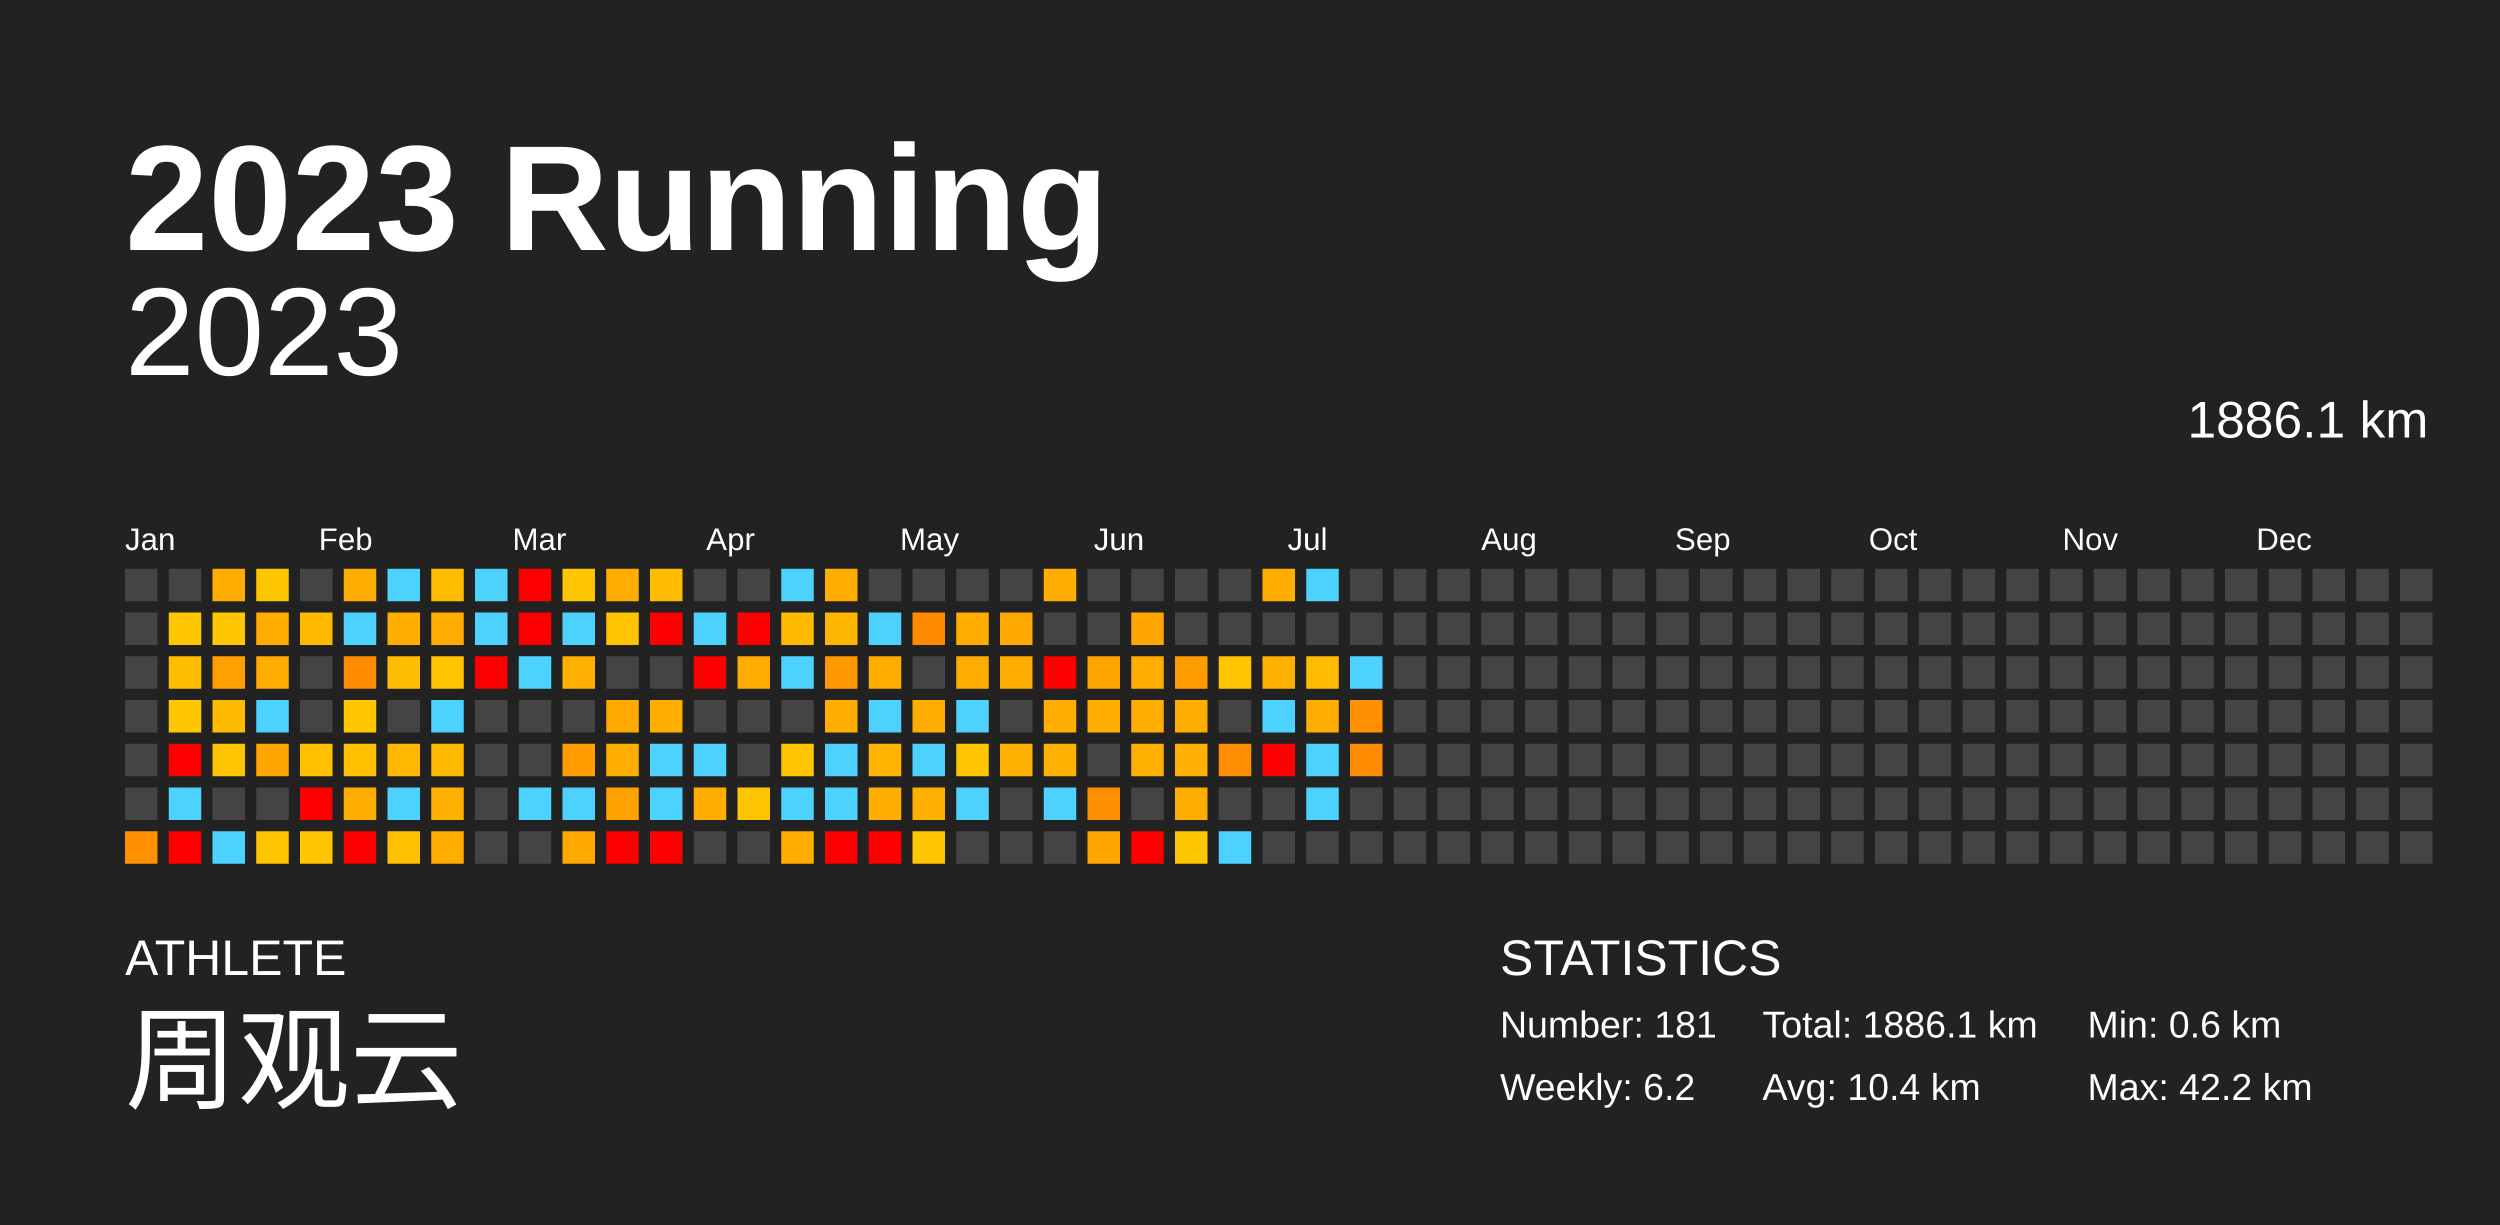
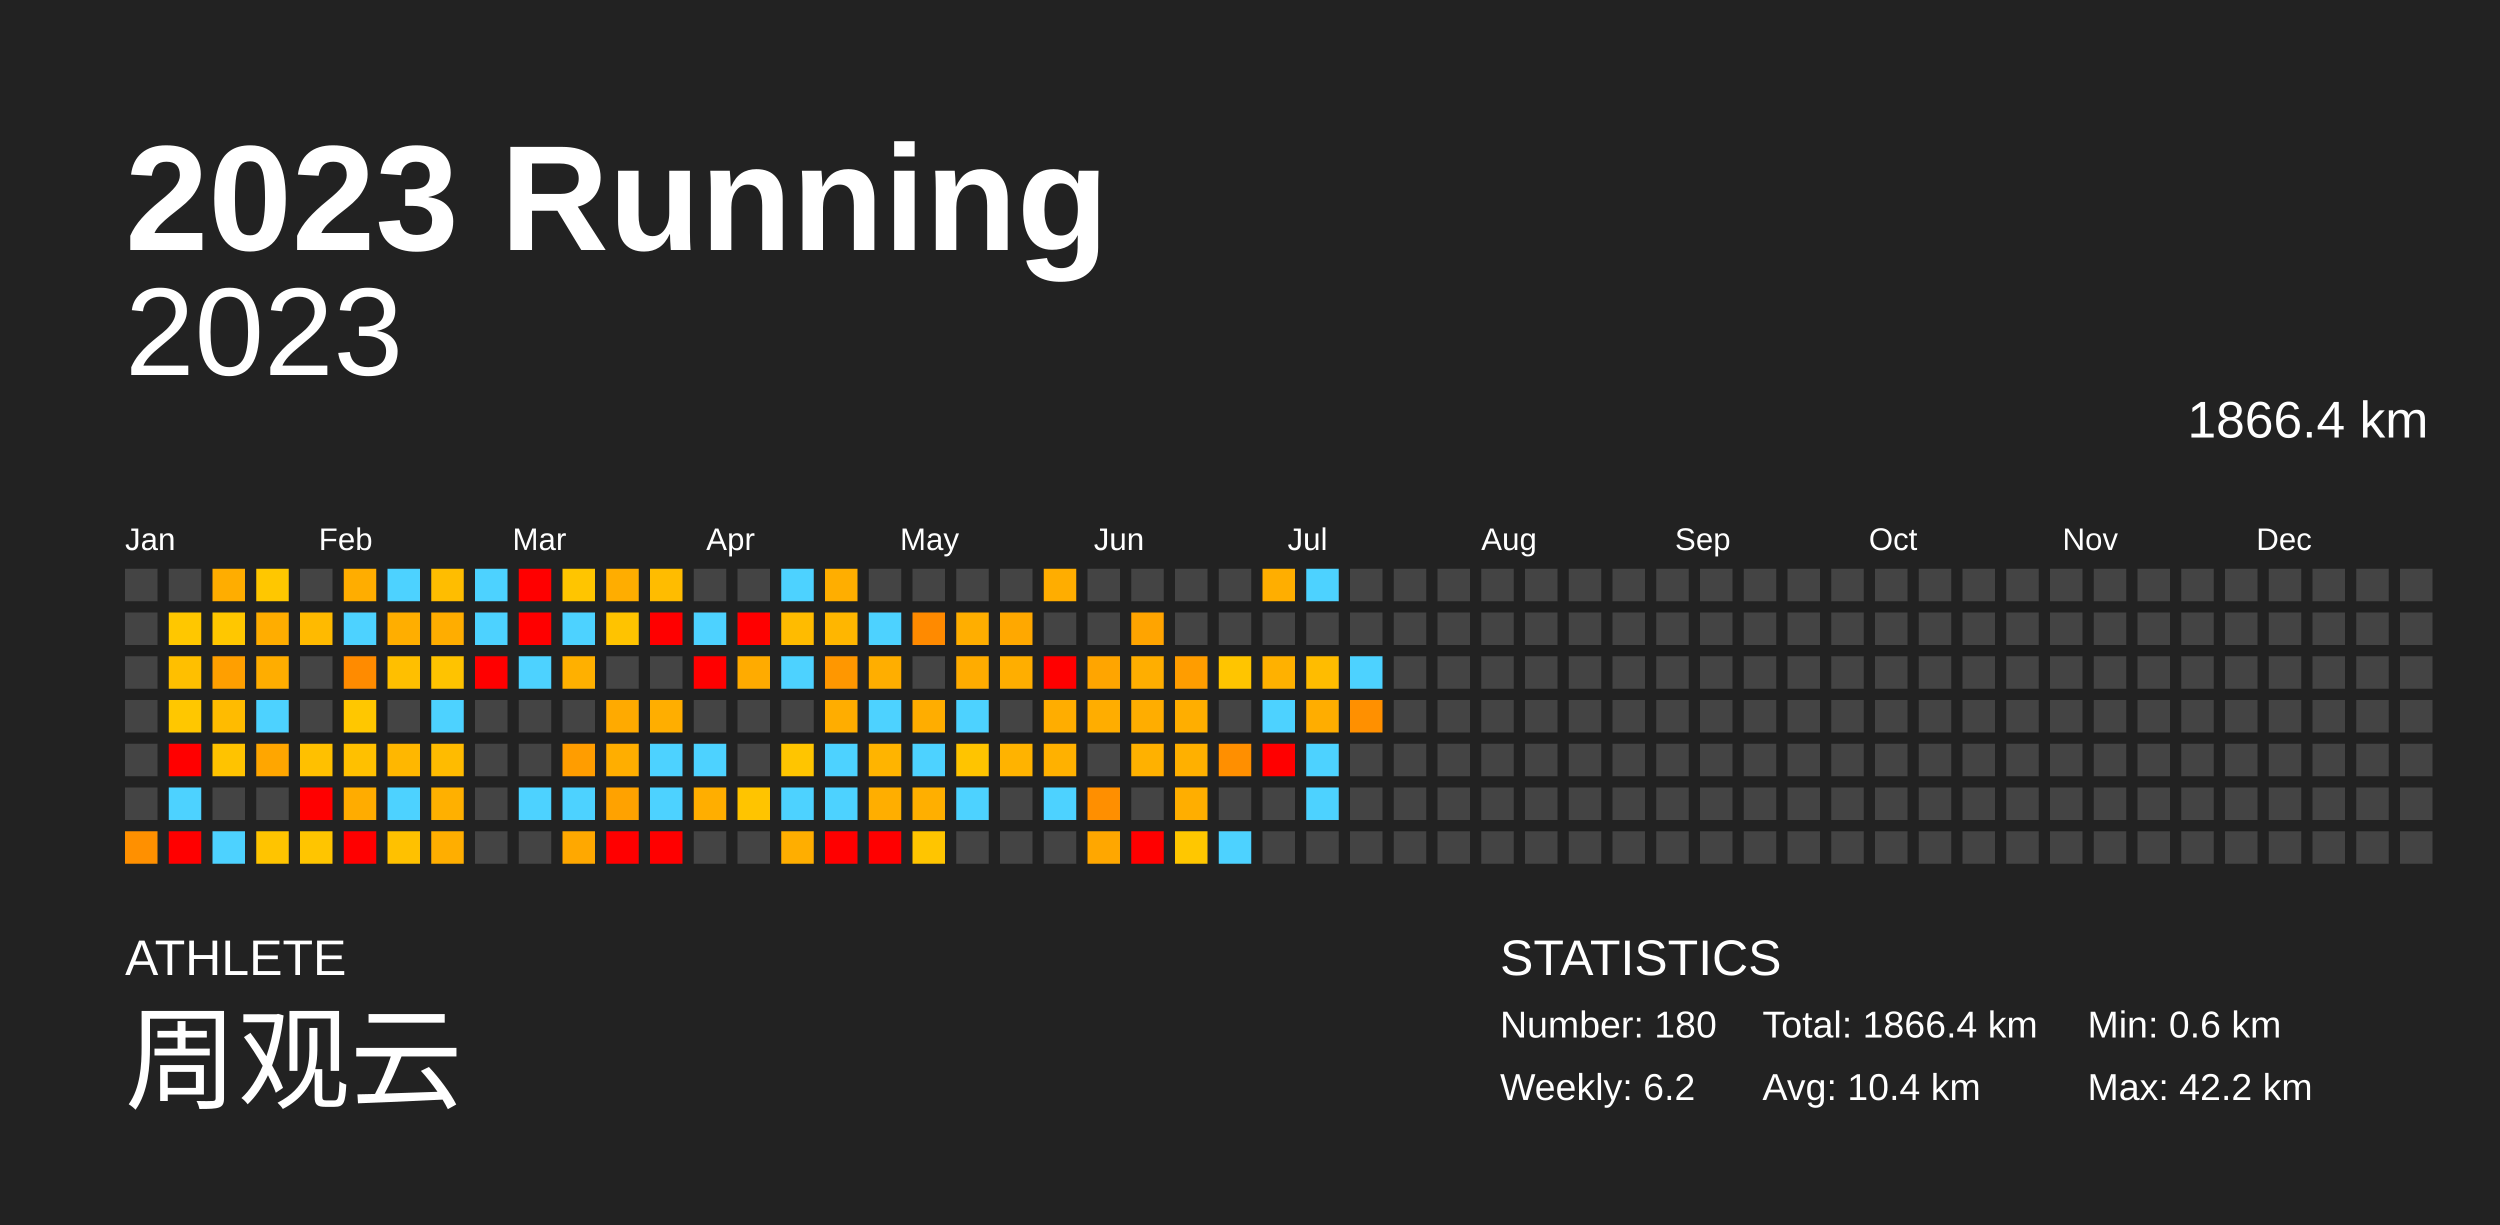
<svg xmlns="http://www.w3.org/2000/svg" baseProfile="full" height="98mm" version="1.1" viewBox="0,0,200,98" width="200mm">
  <defs />
  <rect fill="#222222" height="98" width="200" x="0" y="0" />
  <text fill="#FFFFFF" style="font-size:12px; font-family:Arial; font-weight:bold;" x="10" y="20">2023 Running</text>
  <text fill="#FFFFFF" style="font-size:4px; font-family:Arial" x="10" y="78">ATHLETE</text>
  <text fill="#FFFFFF" style="font-size:9px; font-family:Arial" x="10" y="88">周观云</text>
  <text fill="#FFFFFF" style="font-size:4px; font-family:Arial" x="120" y="78">STATISTICS</text>
-   <text fill="#FFFFFF" style="font-size:3px; font-family:Arial" x="120" y="83">Number: 181</text>
+   <text fill="#FFFFFF" style="font-size:3px; font-family:Arial" x="120" y="83">Number: 180</text>
  <text fill="#FFFFFF" style="font-size:3px; font-family:Arial" x="120" y="88">Weekly: 6.2</text>
-   <text fill="#FFFFFF" style="font-size:3px; font-family:Arial" x="141" y="83">Total: 1886.1 km</text>
+   <text fill="#FFFFFF" style="font-size:3px; font-family:Arial" x="141" y="83">Total: 1866.4 km</text>
  <text fill="#FFFFFF" style="font-size:3px; font-family:Arial" x="141" y="88">Avg: 10.4 km</text>
  <text fill="#FFFFFF" style="font-size:3px; font-family:Arial" x="167" y="83">Min: 0.6 km</text>
  <text fill="#FFFFFF" style="font-size:3px; font-family:Arial" x="167" y="88">Max: 42.2 km</text>
  <text alignment-baseline="hanging" fill="#FFFFFF" style="font-size:10.0px; font-family:Arial;" x="10" y="30">2023</text>
-   <text alignment-baseline="hanging" fill="#FFFFFF" style="font-size:4.125px; font-family:Arial;" x="175" y="35">1886.1 km</text>
+   <text alignment-baseline="hanging" fill="#FFFFFF" style="font-size:4.125px; font-family:Arial;" x="175" y="35">1866.4 km</text>
  <text fill="#FFFFFF" style="font-size:2.5px; font-family:Arial" x="10.0" y="44">Jan</text>
  <text fill="#FFFFFF" style="font-size:2.5px; font-family:Arial" x="25.5" y="44">Feb</text>
  <text fill="#FFFFFF" style="font-size:2.5px; font-family:Arial" x="41.0" y="44">Mar</text>
  <text fill="#FFFFFF" style="font-size:2.5px; font-family:Arial" x="56.5" y="44">Apr</text>
  <text fill="#FFFFFF" style="font-size:2.5px; font-family:Arial" x="72.0" y="44">May</text>
  <text fill="#FFFFFF" style="font-size:2.5px; font-family:Arial" x="87.5" y="44">Jun</text>
  <text fill="#FFFFFF" style="font-size:2.5px; font-family:Arial" x="103.0" y="44">Jul</text>
  <text fill="#FFFFFF" style="font-size:2.5px; font-family:Arial" x="118.5" y="44">Aug</text>
  <text fill="#FFFFFF" style="font-size:2.5px; font-family:Arial" x="134.0" y="44">Sep</text>
  <text fill="#FFFFFF" style="font-size:2.5px; font-family:Arial" x="149.5" y="44">Oct</text>
  <text fill="#FFFFFF" style="font-size:2.5px; font-family:Arial" x="165.0" y="44">Nov</text>
  <text fill="#FFFFFF" style="font-size:2.5px; font-family:Arial" x="180.5" y="44">Dec</text>
  <rect fill="#444444" height="2.6" width="2.6" x="10.0" y="45.5" />
  <rect fill="#444444" height="2.6" width="2.6" x="10.0" y="49.0" />
  <rect fill="#444444" height="2.6" width="2.6" x="10.0" y="52.5" />
  <rect fill="#444444" height="2.6" width="2.6" x="10.0" y="56.0" />
  <rect fill="#444444" height="2.6" width="2.6" x="10.0" y="59.5" />
  <rect fill="#444444" height="2.6" width="2.6" x="10.0" y="63.0" />
  <rect fill="#ff9000" height="2.6" width="2.6" x="10.0" y="66.5" />
  <rect fill="#444444" height="2.6" width="2.6" x="13.5" y="45.5" />
  <rect fill="#ffc700" height="2.6" width="2.6" x="13.5" y="49.0" />
  <rect fill="#ffbf00" height="2.6" width="2.6" x="13.5" y="52.5" />
  <rect fill="#ffc700" height="2.6" width="2.6" x="13.5" y="56.0" />
  <rect fill="red" height="2.6" width="2.6" x="13.5" y="59.5" />
  <rect fill="#4dd2ff" height="2.6" width="2.6" x="13.5" y="63.0" />
  <rect fill="red" height="2.6" width="2.6" x="13.5" y="66.5" />
  <rect fill="#ffad00" height="2.6" width="2.6" x="17.0" y="45.5" />
  <rect fill="#ffc700" height="2.6" width="2.6" x="17.0" y="49.0" />
  <rect fill="#ff9f00" height="2.6" width="2.6" x="17.0" y="52.5" />
  <rect fill="#ffbb00" height="2.6" width="2.6" x="17.0" y="56.0" />
  <rect fill="#ffc300" height="2.6" width="2.6" x="17.0" y="59.5" />
  <rect fill="#444444" height="2.6" width="2.6" x="17.0" y="63.0" />
  <rect fill="#4dd2ff" height="2.6" width="2.6" x="17.0" y="66.5" />
  <rect fill="#ffc700" height="2.6" width="2.6" x="20.5" y="45.5" />
  <rect fill="#ffad00" height="2.6" width="2.6" x="20.5" y="49.0" />
  <rect fill="#ffad00" height="2.6" width="2.6" x="20.5" y="52.5" />
  <rect fill="#4dd2ff" height="2.6" width="2.6" x="20.5" y="56.0" />
  <rect fill="#ffa600" height="2.6" width="2.6" x="20.5" y="59.5" />
  <rect fill="#444444" height="2.6" width="2.6" x="20.5" y="63.0" />
  <rect fill="#ffc400" height="2.6" width="2.6" x="20.5" y="66.5" />
  <rect fill="#444444" height="2.6" width="2.6" x="24.0" y="45.5" />
  <rect fill="#ffba00" height="2.6" width="2.6" x="24.0" y="49.0" />
  <rect fill="#444444" height="2.6" width="2.6" x="24.0" y="52.5" />
  <rect fill="#444444" height="2.6" width="2.6" x="24.0" y="56.0" />
  <rect fill="#ffc000" height="2.6" width="2.6" x="24.0" y="59.5" />
  <rect fill="red" height="2.6" width="2.6" x="24.0" y="63.0" />
  <rect fill="#ffc500" height="2.6" width="2.6" x="24.0" y="66.5" />
  <rect fill="#ffad00" height="2.6" width="2.6" x="27.5" y="45.5" />
  <rect fill="#4dd2ff" height="2.6" width="2.6" x="27.5" y="49.0" />
  <rect fill="#ff8b00" height="2.6" width="2.6" x="27.5" y="52.5" />
  <rect fill="#ffc700" height="2.6" width="2.6" x="27.5" y="56.0" />
  <rect fill="#ffc000" height="2.6" width="2.6" x="27.5" y="59.5" />
  <rect fill="#ffac00" height="2.6" width="2.6" x="27.5" y="63.0" />
  <rect fill="red" height="2.6" width="2.6" x="27.5" y="66.5" />
  <rect fill="#4dd2ff" height="2.6" width="2.6" x="31.0" y="45.5" />
  <rect fill="#ffae00" height="2.6" width="2.6" x="31.0" y="49.0" />
  <rect fill="#ffbf00" height="2.6" width="2.6" x="31.0" y="52.5" />
  <rect fill="#444444" height="2.6" width="2.6" x="31.0" y="56.0" />
  <rect fill="#ffb700" height="2.6" width="2.6" x="31.0" y="59.5" />
  <rect fill="#4dd2ff" height="2.6" width="2.6" x="31.0" y="63.0" />
  <rect fill="#ffc100" height="2.6" width="2.6" x="31.0" y="66.5" />
  <rect fill="#ffbd00" height="2.6" width="2.6" x="34.5" y="45.5" />
  <rect fill="#ffad00" height="2.6" width="2.6" x="34.5" y="49.0" />
  <rect fill="#ffc300" height="2.6" width="2.6" x="34.5" y="52.5" />
  <rect fill="#4dd2ff" height="2.6" width="2.6" x="34.5" y="56.0" />
  <rect fill="#ffbb00" height="2.6" width="2.6" x="34.5" y="59.5" />
  <rect fill="#ffb000" height="2.6" width="2.6" x="34.5" y="63.0" />
  <rect fill="#ffae00" height="2.6" width="2.6" x="34.5" y="66.5" />
  <rect fill="#4dd2ff" height="2.6" width="2.6" x="38.0" y="45.5" />
  <rect fill="#4dd2ff" height="2.6" width="2.6" x="38.0" y="49.0" />
  <rect fill="red" height="2.6" width="2.6" x="38.0" y="52.5" />
  <rect fill="#444444" height="2.6" width="2.6" x="38.0" y="56.0" />
  <rect fill="#444444" height="2.6" width="2.6" x="38.0" y="59.5" />
  <rect fill="#444444" height="2.6" width="2.6" x="38.0" y="63.0" />
  <rect fill="#444444" height="2.6" width="2.6" x="38.0" y="66.5" />
  <rect fill="red" height="2.6" width="2.6" x="41.5" y="45.5" />
  <rect fill="red" height="2.6" width="2.6" x="41.5" y="49.0" />
  <rect fill="#4dd2ff" height="2.6" width="2.6" x="41.5" y="52.5" />
  <rect fill="#444444" height="2.6" width="2.6" x="41.5" y="56.0" />
  <rect fill="#444444" height="2.6" width="2.6" x="41.5" y="59.5" />
  <rect fill="#4dd2ff" height="2.6" width="2.6" x="41.5" y="63.0" />
  <rect fill="#444444" height="2.6" width="2.6" x="41.5" y="66.5" />
  <rect fill="#ffc500" height="2.6" width="2.6" x="45.0" y="45.5" />
  <rect fill="#4dd2ff" height="2.6" width="2.6" x="45.0" y="49.0" />
  <rect fill="#ffb000" height="2.6" width="2.6" x="45.0" y="52.5" />
  <rect fill="#444444" height="2.6" width="2.6" x="45.0" y="56.0" />
  <rect fill="#ff9d00" height="2.6" width="2.6" x="45.0" y="59.5" />
  <rect fill="#4dd2ff" height="2.6" width="2.6" x="45.0" y="63.0" />
  <rect fill="#ffa800" height="2.6" width="2.6" x="45.0" y="66.5" />
  <rect fill="#ffad00" height="2.6" width="2.6" x="48.5" y="45.5" />
  <rect fill="#ffc300" height="2.6" width="2.6" x="48.5" y="49.0" />
  <rect fill="#444444" height="2.6" width="2.6" x="48.5" y="52.5" />
  <rect fill="#ffaa00" height="2.6" width="2.6" x="48.5" y="56.0" />
  <rect fill="#ffae00" height="2.6" width="2.6" x="48.5" y="59.5" />
  <rect fill="#ffa200" height="2.6" width="2.6" x="48.5" y="63.0" />
  <rect fill="red" height="2.6" width="2.6" x="48.5" y="66.5" />
  <rect fill="#ffbc00" height="2.6" width="2.6" x="52.0" y="45.5" />
  <rect fill="red" height="2.6" width="2.6" x="52.0" y="49.0" />
  <rect fill="#444444" height="2.6" width="2.6" x="52.0" y="52.5" />
  <rect fill="#ffae00" height="2.6" width="2.6" x="52.0" y="56.0" />
  <rect fill="#4dd2ff" height="2.6" width="2.6" x="52.0" y="59.5" />
  <rect fill="#4dd2ff" height="2.6" width="2.6" x="52.0" y="63.0" />
  <rect fill="red" height="2.6" width="2.6" x="52.0" y="66.5" />
  <rect fill="#444444" height="2.6" width="2.6" x="55.5" y="45.5" />
  <rect fill="#4dd2ff" height="2.6" width="2.6" x="55.5" y="49.0" />
  <rect fill="red" height="2.6" width="2.6" x="55.5" y="52.5" />
  <rect fill="#444444" height="2.6" width="2.6" x="55.5" y="56.0" />
  <rect fill="#4dd2ff" height="2.6" width="2.6" x="55.5" y="59.5" />
  <rect fill="#ffae00" height="2.6" width="2.6" x="55.5" y="63.0" />
  <rect fill="#444444" height="2.6" width="2.6" x="55.5" y="66.5" />
  <rect fill="#444444" height="2.6" width="2.6" x="59.0" y="45.5" />
  <rect fill="red" height="2.6" width="2.6" x="59.0" y="49.0" />
  <rect fill="#ffab00" height="2.6" width="2.6" x="59.0" y="52.5" />
  <rect fill="#444444" height="2.6" width="2.6" x="59.0" y="56.0" />
  <rect fill="#444444" height="2.6" width="2.6" x="59.0" y="59.5" />
  <rect fill="#ffc400" height="2.6" width="2.6" x="59.0" y="63.0" />
  <rect fill="#444444" height="2.6" width="2.6" x="59.0" y="66.5" />
  <rect fill="#4dd2ff" height="2.6" width="2.6" x="62.5" y="45.5" />
  <rect fill="#ffbb00" height="2.6" width="2.6" x="62.5" y="49.0" />
  <rect fill="#4dd2ff" height="2.6" width="2.6" x="62.5" y="52.5" />
  <rect fill="#444444" height="2.6" width="2.6" x="62.5" y="56.0" />
  <rect fill="#ffc500" height="2.6" width="2.6" x="62.5" y="59.5" />
  <rect fill="#4dd2ff" height="2.6" width="2.6" x="62.5" y="63.0" />
  <rect fill="#ffae00" height="2.6" width="2.6" x="62.5" y="66.5" />
  <rect fill="#ffae00" height="2.6" width="2.6" x="66.0" y="45.5" />
  <rect fill="#ffb600" height="2.6" width="2.6" x="66.0" y="49.0" />
  <rect fill="#ff9700" height="2.6" width="2.6" x="66.0" y="52.5" />
  <rect fill="#ffad00" height="2.6" width="2.6" x="66.0" y="56.0" />
  <rect fill="#4dd2ff" height="2.6" width="2.6" x="66.0" y="59.5" />
  <rect fill="#4dd2ff" height="2.6" width="2.6" x="66.0" y="63.0" />
  <rect fill="red" height="2.6" width="2.6" x="66.0" y="66.5" />
  <rect fill="#444444" height="2.6" width="2.6" x="69.5" y="45.5" />
  <rect fill="#4dd2ff" height="2.6" width="2.6" x="69.5" y="49.0" />
  <rect fill="#ffae00" height="2.6" width="2.6" x="69.5" y="52.5" />
  <rect fill="#4dd2ff" height="2.6" width="2.6" x="69.5" y="56.0" />
  <rect fill="#ffb400" height="2.6" width="2.6" x="69.5" y="59.5" />
  <rect fill="#ffae00" height="2.6" width="2.6" x="69.5" y="63.0" />
  <rect fill="red" height="2.6" width="2.6" x="69.5" y="66.5" />
  <rect fill="#444444" height="2.6" width="2.6" x="73.0" y="45.5" />
  <rect fill="#ff8a00" height="2.6" width="2.6" x="73.0" y="49.0" />
  <rect fill="#444444" height="2.6" width="2.6" x="73.0" y="52.5" />
  <rect fill="#ffad00" height="2.6" width="2.6" x="73.0" y="56.0" />
  <rect fill="#4dd2ff" height="2.6" width="2.6" x="73.0" y="59.5" />
  <rect fill="#ffaf00" height="2.6" width="2.6" x="73.0" y="63.0" />
  <rect fill="#ffc500" height="2.6" width="2.6" x="73.0" y="66.5" />
  <rect fill="#444444" height="2.6" width="2.6" x="76.5" y="45.5" />
  <rect fill="#ffae00" height="2.6" width="2.6" x="76.5" y="49.0" />
  <rect fill="#ffac00" height="2.6" width="2.6" x="76.5" y="52.5" />
  <rect fill="#4dd2ff" height="2.6" width="2.6" x="76.5" y="56.0" />
  <rect fill="#ffc400" height="2.6" width="2.6" x="76.5" y="59.5" />
  <rect fill="#4dd2ff" height="2.6" width="2.6" x="76.5" y="63.0" />
  <rect fill="#444444" height="2.6" width="2.6" x="76.5" y="66.5" />
  <rect fill="#444444" height="2.6" width="2.6" x="80.0" y="45.5" />
  <rect fill="#ffa800" height="2.6" width="2.6" x="80.0" y="49.0" />
  <rect fill="#ffae00" height="2.6" width="2.6" x="80.0" y="52.5" />
  <rect fill="#444444" height="2.6" width="2.6" x="80.0" y="56.0" />
  <rect fill="#ffb300" height="2.6" width="2.6" x="80.0" y="59.5" />
  <rect fill="#444444" height="2.6" width="2.6" x="80.0" y="63.0" />
  <rect fill="#444444" height="2.6" width="2.6" x="80.0" y="66.5" />
  <rect fill="#ffad00" height="2.6" width="2.6" x="83.5" y="45.5" />
  <rect fill="#444444" height="2.6" width="2.6" x="83.5" y="49.0" />
  <rect fill="red" height="2.6" width="2.6" x="83.5" y="52.5" />
  <rect fill="#ffad00" height="2.6" width="2.6" x="83.5" y="56.0" />
  <rect fill="#ffb100" height="2.6" width="2.6" x="83.5" y="59.5" />
  <rect fill="#4dd2ff" height="2.6" width="2.6" x="83.5" y="63.0" />
  <rect fill="#444444" height="2.6" width="2.6" x="83.5" y="66.5" />
  <rect fill="#444444" height="2.6" width="2.6" x="87.0" y="45.5" />
  <rect fill="#444444" height="2.6" width="2.6" x="87.0" y="49.0" />
  <rect fill="#ffa500" height="2.6" width="2.6" x="87.0" y="52.5" />
  <rect fill="#ffad00" height="2.6" width="2.6" x="87.0" y="56.0" />
  <rect fill="#444444" height="2.6" width="2.6" x="87.0" y="59.5" />
  <rect fill="#ff8f00" height="2.6" width="2.6" x="87.0" y="63.0" />
  <rect fill="#ffa700" height="2.6" width="2.6" x="87.0" y="66.5" />
  <rect fill="#444444" height="2.6" width="2.6" x="90.5" y="45.5" />
  <rect fill="#ffa400" height="2.6" width="2.6" x="90.5" y="49.0" />
  <rect fill="#ffae00" height="2.6" width="2.6" x="90.5" y="52.5" />
  <rect fill="#ffad00" height="2.6" width="2.6" x="90.5" y="56.0" />
  <rect fill="#ffb100" height="2.6" width="2.6" x="90.5" y="59.5" />
  <rect fill="#444444" height="2.6" width="2.6" x="90.5" y="63.0" />
  <rect fill="red" height="2.6" width="2.6" x="90.5" y="66.5" />
  <rect fill="#444444" height="2.6" width="2.6" x="94.0" y="45.5" />
  <rect fill="#444444" height="2.6" width="2.6" x="94.0" y="49.0" />
  <rect fill="#ff9d00" height="2.6" width="2.6" x="94.0" y="52.5" />
  <rect fill="#ffae00" height="2.6" width="2.6" x="94.0" y="56.0" />
  <rect fill="#ffb000" height="2.6" width="2.6" x="94.0" y="59.5" />
  <rect fill="#ffae00" height="2.6" width="2.6" x="94.0" y="63.0" />
  <rect fill="#ffc700" height="2.6" width="2.6" x="94.0" y="66.5" />
  <rect fill="#444444" height="2.6" width="2.6" x="97.5" y="45.5" />
  <rect fill="#444444" height="2.6" width="2.6" x="97.5" y="49.0" />
  <rect fill="#ffc500" height="2.6" width="2.6" x="97.5" y="52.5" />
  <rect fill="#444444" height="2.6" width="2.6" x="97.5" y="56.0" />
  <rect fill="#ff8f00" height="2.6" width="2.6" x="97.5" y="59.5" />
  <rect fill="#444444" height="2.6" width="2.6" x="97.5" y="63.0" />
  <rect fill="#4dd2ff" height="2.6" width="2.6" x="97.5" y="66.5" />
  <rect fill="#ffae00" height="2.6" width="2.6" x="101.0" y="45.5" />
  <rect fill="#444444" height="2.6" width="2.6" x="101.0" y="49.0" />
  <rect fill="#ffb100" height="2.6" width="2.6" x="101.0" y="52.5" />
  <rect fill="#4dd2ff" height="2.6" width="2.6" x="101.0" y="56.0" />
  <rect fill="red" height="2.6" width="2.6" x="101.0" y="59.5" />
  <rect fill="#444444" height="2.6" width="2.6" x="101.0" y="63.0" />
  <rect fill="#444444" height="2.6" width="2.6" x="101.0" y="66.5" />
  <rect fill="#4dd2ff" height="2.6" width="2.6" x="104.5" y="45.5" />
  <rect fill="#444444" height="2.6" width="2.6" x="104.5" y="49.0" />
  <rect fill="#ffbc00" height="2.6" width="2.6" x="104.5" y="52.5" />
  <rect fill="#ffad00" height="2.6" width="2.6" x="104.5" y="56.0" />
  <rect fill="#4dd2ff" height="2.6" width="2.6" x="104.5" y="59.5" />
  <rect fill="#4dd2ff" height="2.6" width="2.6" x="104.5" y="63.0" />
  <rect fill="#444444" height="2.6" width="2.6" x="104.5" y="66.5" />
  <rect fill="#444444" height="2.6" width="2.6" x="108.0" y="45.5" />
  <rect fill="#444444" height="2.6" width="2.6" x="108.0" y="49.0" />
  <rect fill="#4dd2ff" height="2.6" width="2.6" x="108.0" y="52.5" />
  <rect fill="#ff9000" height="2.6" width="2.6" x="108.0" y="56.0" />
-   <rect fill="#ff8c00" height="2.6" width="2.6" x="108.0" y="59.5" />
+   <rect fill="#444444" height="2.6" width="2.6" x="108.0" y="59.5" />
  <rect fill="#444444" height="2.6" width="2.6" x="108.0" y="63.0" />
  <rect fill="#444444" height="2.6" width="2.6" x="108.0" y="66.5" />
  <rect fill="#444444" height="2.6" width="2.6" x="111.5" y="45.5" />
  <rect fill="#444444" height="2.6" width="2.6" x="111.5" y="49.0" />
  <rect fill="#444444" height="2.6" width="2.6" x="111.5" y="52.5" />
  <rect fill="#444444" height="2.6" width="2.6" x="111.5" y="56.0" />
  <rect fill="#444444" height="2.6" width="2.6" x="111.5" y="59.5" />
  <rect fill="#444444" height="2.6" width="2.6" x="111.5" y="63.0" />
  <rect fill="#444444" height="2.6" width="2.6" x="111.5" y="66.5" />
  <rect fill="#444444" height="2.6" width="2.6" x="115.0" y="45.5" />
  <rect fill="#444444" height="2.6" width="2.6" x="115.0" y="49.0" />
  <rect fill="#444444" height="2.6" width="2.6" x="115.0" y="52.5" />
  <rect fill="#444444" height="2.6" width="2.6" x="115.0" y="56.0" />
  <rect fill="#444444" height="2.6" width="2.6" x="115.0" y="59.5" />
  <rect fill="#444444" height="2.6" width="2.6" x="115.0" y="63.0" />
  <rect fill="#444444" height="2.6" width="2.6" x="115.0" y="66.5" />
  <rect fill="#444444" height="2.6" width="2.6" x="118.5" y="45.5" />
  <rect fill="#444444" height="2.6" width="2.6" x="118.5" y="49.0" />
  <rect fill="#444444" height="2.6" width="2.6" x="118.5" y="52.5" />
  <rect fill="#444444" height="2.6" width="2.6" x="118.5" y="56.0" />
  <rect fill="#444444" height="2.6" width="2.6" x="118.5" y="59.5" />
  <rect fill="#444444" height="2.6" width="2.6" x="118.5" y="63.0" />
  <rect fill="#444444" height="2.6" width="2.6" x="118.5" y="66.5" />
  <rect fill="#444444" height="2.6" width="2.6" x="122.0" y="45.5" />
  <rect fill="#444444" height="2.6" width="2.6" x="122.0" y="49.0" />
  <rect fill="#444444" height="2.6" width="2.6" x="122.0" y="52.5" />
  <rect fill="#444444" height="2.6" width="2.6" x="122.0" y="56.0" />
  <rect fill="#444444" height="2.6" width="2.6" x="122.0" y="59.5" />
  <rect fill="#444444" height="2.6" width="2.6" x="122.0" y="63.0" />
  <rect fill="#444444" height="2.6" width="2.6" x="122.0" y="66.5" />
  <rect fill="#444444" height="2.6" width="2.6" x="125.5" y="45.5" />
  <rect fill="#444444" height="2.6" width="2.6" x="125.5" y="49.0" />
  <rect fill="#444444" height="2.6" width="2.6" x="125.5" y="52.5" />
  <rect fill="#444444" height="2.6" width="2.6" x="125.5" y="56.0" />
  <rect fill="#444444" height="2.6" width="2.6" x="125.5" y="59.5" />
  <rect fill="#444444" height="2.6" width="2.6" x="125.5" y="63.0" />
  <rect fill="#444444" height="2.6" width="2.6" x="125.5" y="66.5" />
  <rect fill="#444444" height="2.6" width="2.6" x="129.0" y="45.5" />
  <rect fill="#444444" height="2.6" width="2.6" x="129.0" y="49.0" />
  <rect fill="#444444" height="2.6" width="2.6" x="129.0" y="52.5" />
  <rect fill="#444444" height="2.6" width="2.6" x="129.0" y="56.0" />
  <rect fill="#444444" height="2.6" width="2.6" x="129.0" y="59.5" />
  <rect fill="#444444" height="2.6" width="2.6" x="129.0" y="63.0" />
  <rect fill="#444444" height="2.6" width="2.6" x="129.0" y="66.5" />
  <rect fill="#444444" height="2.6" width="2.6" x="132.5" y="45.5" />
  <rect fill="#444444" height="2.6" width="2.6" x="132.5" y="49.0" />
  <rect fill="#444444" height="2.6" width="2.6" x="132.5" y="52.5" />
  <rect fill="#444444" height="2.6" width="2.6" x="132.5" y="56.0" />
  <rect fill="#444444" height="2.6" width="2.6" x="132.5" y="59.5" />
  <rect fill="#444444" height="2.6" width="2.6" x="132.5" y="63.0" />
  <rect fill="#444444" height="2.6" width="2.6" x="132.5" y="66.5" />
  <rect fill="#444444" height="2.6" width="2.6" x="136.0" y="45.5" />
  <rect fill="#444444" height="2.6" width="2.6" x="136.0" y="49.0" />
  <rect fill="#444444" height="2.6" width="2.6" x="136.0" y="52.5" />
  <rect fill="#444444" height="2.6" width="2.6" x="136.0" y="56.0" />
  <rect fill="#444444" height="2.6" width="2.6" x="136.0" y="59.5" />
  <rect fill="#444444" height="2.6" width="2.6" x="136.0" y="63.0" />
  <rect fill="#444444" height="2.6" width="2.6" x="136.0" y="66.5" />
  <rect fill="#444444" height="2.6" width="2.6" x="139.5" y="45.5" />
  <rect fill="#444444" height="2.6" width="2.6" x="139.5" y="49.0" />
  <rect fill="#444444" height="2.6" width="2.6" x="139.5" y="52.5" />
  <rect fill="#444444" height="2.6" width="2.6" x="139.5" y="56.0" />
  <rect fill="#444444" height="2.6" width="2.6" x="139.5" y="59.5" />
  <rect fill="#444444" height="2.6" width="2.6" x="139.5" y="63.0" />
  <rect fill="#444444" height="2.6" width="2.6" x="139.5" y="66.5" />
  <rect fill="#444444" height="2.6" width="2.6" x="143.0" y="45.5" />
  <rect fill="#444444" height="2.6" width="2.6" x="143.0" y="49.0" />
  <rect fill="#444444" height="2.6" width="2.6" x="143.0" y="52.5" />
  <rect fill="#444444" height="2.6" width="2.6" x="143.0" y="56.0" />
  <rect fill="#444444" height="2.6" width="2.6" x="143.0" y="59.5" />
  <rect fill="#444444" height="2.6" width="2.6" x="143.0" y="63.0" />
  <rect fill="#444444" height="2.6" width="2.6" x="143.0" y="66.5" />
  <rect fill="#444444" height="2.6" width="2.6" x="146.5" y="45.5" />
  <rect fill="#444444" height="2.6" width="2.6" x="146.5" y="49.0" />
  <rect fill="#444444" height="2.6" width="2.6" x="146.5" y="52.5" />
  <rect fill="#444444" height="2.6" width="2.6" x="146.5" y="56.0" />
  <rect fill="#444444" height="2.6" width="2.6" x="146.5" y="59.5" />
  <rect fill="#444444" height="2.6" width="2.6" x="146.5" y="63.0" />
  <rect fill="#444444" height="2.6" width="2.6" x="146.5" y="66.5" />
  <rect fill="#444444" height="2.6" width="2.6" x="150.0" y="45.5" />
  <rect fill="#444444" height="2.6" width="2.6" x="150.0" y="49.0" />
  <rect fill="#444444" height="2.6" width="2.6" x="150.0" y="52.5" />
  <rect fill="#444444" height="2.6" width="2.6" x="150.0" y="56.0" />
  <rect fill="#444444" height="2.6" width="2.6" x="150.0" y="59.5" />
  <rect fill="#444444" height="2.6" width="2.6" x="150.0" y="63.0" />
  <rect fill="#444444" height="2.6" width="2.6" x="150.0" y="66.5" />
  <rect fill="#444444" height="2.6" width="2.6" x="153.5" y="45.5" />
  <rect fill="#444444" height="2.6" width="2.6" x="153.5" y="49.0" />
  <rect fill="#444444" height="2.6" width="2.6" x="153.5" y="52.5" />
  <rect fill="#444444" height="2.6" width="2.6" x="153.5" y="56.0" />
  <rect fill="#444444" height="2.6" width="2.6" x="153.5" y="59.5" />
  <rect fill="#444444" height="2.6" width="2.6" x="153.5" y="63.0" />
  <rect fill="#444444" height="2.6" width="2.6" x="153.5" y="66.5" />
  <rect fill="#444444" height="2.6" width="2.6" x="157.0" y="45.5" />
  <rect fill="#444444" height="2.6" width="2.6" x="157.0" y="49.0" />
  <rect fill="#444444" height="2.6" width="2.6" x="157.0" y="52.5" />
  <rect fill="#444444" height="2.6" width="2.6" x="157.0" y="56.0" />
  <rect fill="#444444" height="2.6" width="2.6" x="157.0" y="59.5" />
  <rect fill="#444444" height="2.6" width="2.6" x="157.0" y="63.0" />
  <rect fill="#444444" height="2.6" width="2.6" x="157.0" y="66.5" />
  <rect fill="#444444" height="2.6" width="2.6" x="160.5" y="45.5" />
  <rect fill="#444444" height="2.6" width="2.6" x="160.5" y="49.0" />
  <rect fill="#444444" height="2.6" width="2.6" x="160.5" y="52.5" />
  <rect fill="#444444" height="2.6" width="2.6" x="160.5" y="56.0" />
  <rect fill="#444444" height="2.6" width="2.6" x="160.5" y="59.5" />
  <rect fill="#444444" height="2.6" width="2.6" x="160.5" y="63.0" />
  <rect fill="#444444" height="2.6" width="2.6" x="160.5" y="66.5" />
  <rect fill="#444444" height="2.6" width="2.6" x="164.0" y="45.5" />
  <rect fill="#444444" height="2.6" width="2.6" x="164.0" y="49.0" />
  <rect fill="#444444" height="2.6" width="2.6" x="164.0" y="52.5" />
  <rect fill="#444444" height="2.6" width="2.6" x="164.0" y="56.0" />
  <rect fill="#444444" height="2.6" width="2.6" x="164.0" y="59.5" />
  <rect fill="#444444" height="2.6" width="2.6" x="164.0" y="63.0" />
  <rect fill="#444444" height="2.6" width="2.6" x="164.0" y="66.5" />
  <rect fill="#444444" height="2.6" width="2.6" x="167.5" y="45.5" />
  <rect fill="#444444" height="2.6" width="2.6" x="167.5" y="49.0" />
  <rect fill="#444444" height="2.6" width="2.6" x="167.5" y="52.5" />
  <rect fill="#444444" height="2.6" width="2.6" x="167.5" y="56.0" />
  <rect fill="#444444" height="2.6" width="2.6" x="167.5" y="59.5" />
  <rect fill="#444444" height="2.6" width="2.6" x="167.5" y="63.0" />
  <rect fill="#444444" height="2.6" width="2.6" x="167.5" y="66.5" />
  <rect fill="#444444" height="2.6" width="2.6" x="171.0" y="45.5" />
  <rect fill="#444444" height="2.6" width="2.6" x="171.0" y="49.0" />
  <rect fill="#444444" height="2.6" width="2.6" x="171.0" y="52.5" />
  <rect fill="#444444" height="2.6" width="2.6" x="171.0" y="56.0" />
  <rect fill="#444444" height="2.6" width="2.6" x="171.0" y="59.5" />
  <rect fill="#444444" height="2.6" width="2.6" x="171.0" y="63.0" />
  <rect fill="#444444" height="2.6" width="2.6" x="171.0" y="66.5" />
  <rect fill="#444444" height="2.6" width="2.6" x="174.5" y="45.5" />
  <rect fill="#444444" height="2.6" width="2.6" x="174.5" y="49.0" />
  <rect fill="#444444" height="2.6" width="2.6" x="174.5" y="52.5" />
  <rect fill="#444444" height="2.6" width="2.6" x="174.5" y="56.0" />
  <rect fill="#444444" height="2.6" width="2.6" x="174.5" y="59.5" />
  <rect fill="#444444" height="2.6" width="2.6" x="174.5" y="63.0" />
  <rect fill="#444444" height="2.6" width="2.6" x="174.5" y="66.5" />
  <rect fill="#444444" height="2.6" width="2.6" x="178.0" y="45.5" />
  <rect fill="#444444" height="2.6" width="2.6" x="178.0" y="49.0" />
  <rect fill="#444444" height="2.6" width="2.6" x="178.0" y="52.5" />
  <rect fill="#444444" height="2.6" width="2.6" x="178.0" y="56.0" />
  <rect fill="#444444" height="2.6" width="2.6" x="178.0" y="59.5" />
  <rect fill="#444444" height="2.6" width="2.6" x="178.0" y="63.0" />
  <rect fill="#444444" height="2.6" width="2.6" x="178.0" y="66.5" />
  <rect fill="#444444" height="2.6" width="2.6" x="181.5" y="45.5" />
  <rect fill="#444444" height="2.6" width="2.6" x="181.5" y="49.0" />
  <rect fill="#444444" height="2.6" width="2.6" x="181.5" y="52.5" />
  <rect fill="#444444" height="2.6" width="2.6" x="181.5" y="56.0" />
  <rect fill="#444444" height="2.6" width="2.6" x="181.5" y="59.5" />
  <rect fill="#444444" height="2.6" width="2.6" x="181.5" y="63.0" />
  <rect fill="#444444" height="2.6" width="2.6" x="181.5" y="66.5" />
  <rect fill="#444444" height="2.6" width="2.6" x="185.0" y="45.5" />
  <rect fill="#444444" height="2.6" width="2.6" x="185.0" y="49.0" />
  <rect fill="#444444" height="2.6" width="2.6" x="185.0" y="52.5" />
  <rect fill="#444444" height="2.6" width="2.6" x="185.0" y="56.0" />
  <rect fill="#444444" height="2.6" width="2.6" x="185.0" y="59.5" />
  <rect fill="#444444" height="2.6" width="2.6" x="185.0" y="63.0" />
  <rect fill="#444444" height="2.6" width="2.6" x="185.0" y="66.5" />
  <rect fill="#444444" height="2.6" width="2.6" x="188.5" y="45.5" />
  <rect fill="#444444" height="2.6" width="2.6" x="188.5" y="49.0" />
  <rect fill="#444444" height="2.6" width="2.6" x="188.5" y="52.5" />
  <rect fill="#444444" height="2.6" width="2.6" x="188.5" y="56.0" />
  <rect fill="#444444" height="2.6" width="2.6" x="188.5" y="59.5" />
  <rect fill="#444444" height="2.6" width="2.6" x="188.5" y="63.0" />
  <rect fill="#444444" height="2.6" width="2.6" x="188.5" y="66.5" />
  <rect fill="#444444" height="2.6" width="2.6" x="192.0" y="45.5" />
  <rect fill="#444444" height="2.6" width="2.6" x="192.0" y="49.0" />
  <rect fill="#444444" height="2.6" width="2.6" x="192.0" y="52.5" />
  <rect fill="#444444" height="2.6" width="2.6" x="192.0" y="56.0" />
  <rect fill="#444444" height="2.6" width="2.6" x="192.0" y="59.5" />
  <rect fill="#444444" height="2.6" width="2.6" x="192.0" y="63.0" />
  <rect fill="#444444" height="2.6" width="2.6" x="192.0" y="66.5" />
</svg>
